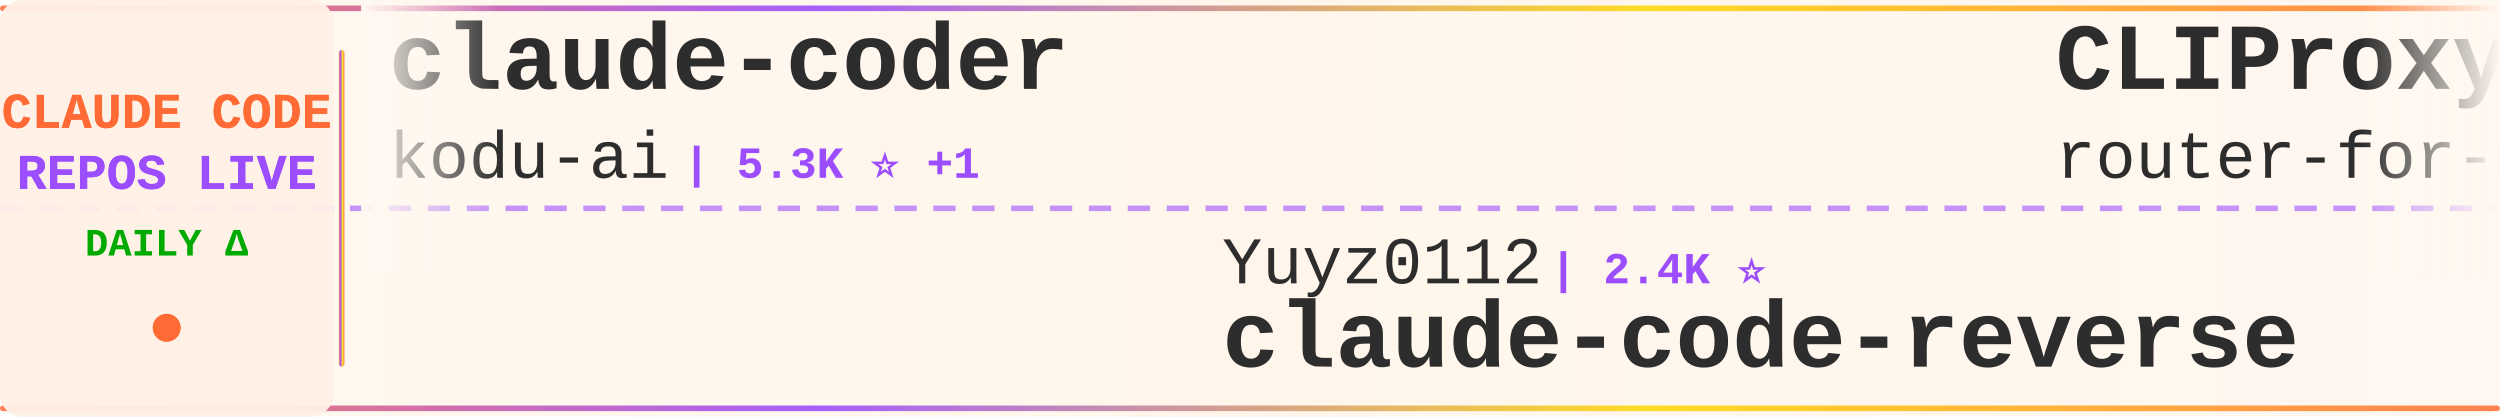
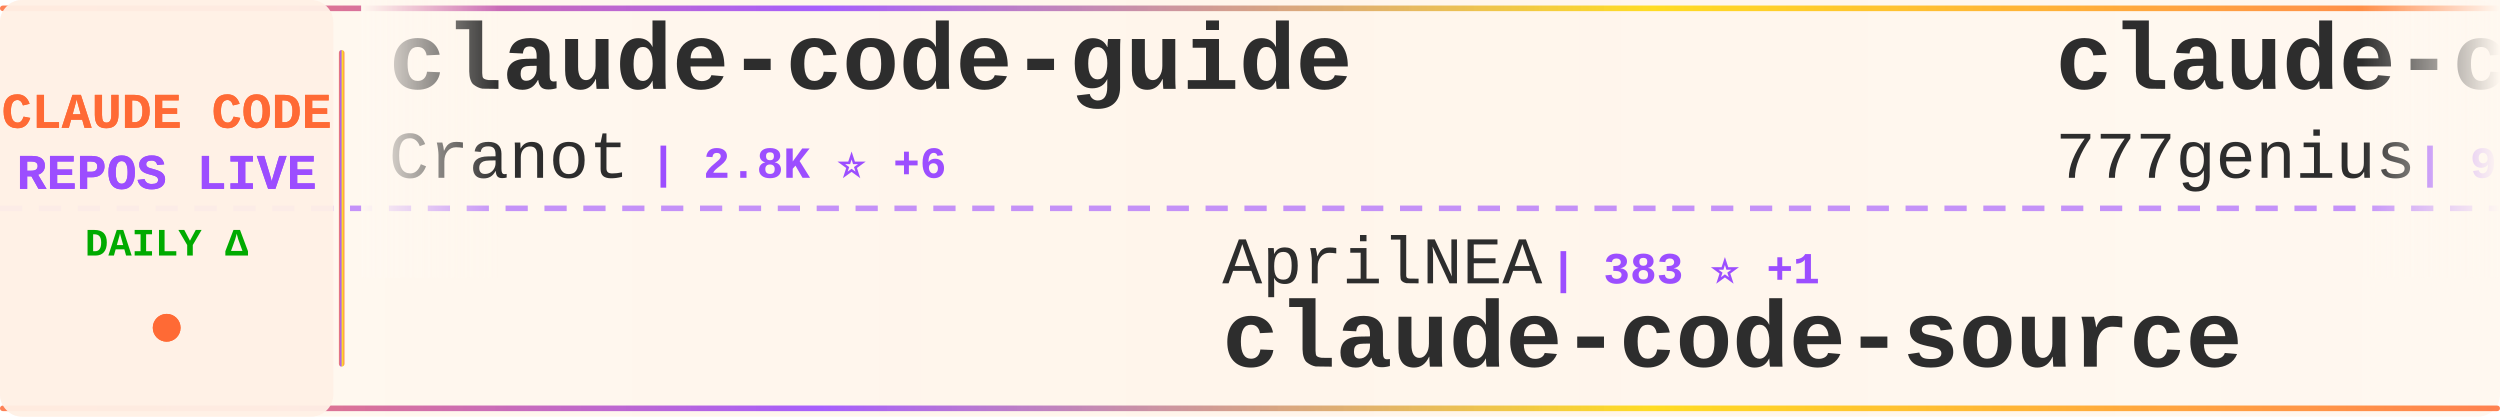
<svg xmlns="http://www.w3.org/2000/svg" width="900" height="150">
  <defs>
    <linearGradient id="tickerBg" x1="0%" y1="0%" x2="100%" y2="0%">
      <stop offset="0%" style="stop-color:#fff8f0;stop-opacity:0.98" />
      <stop offset="50%" style="stop-color:#fff5eb;stop-opacity:1" />
      <stop offset="100%" style="stop-color:#fff8f0;stop-opacity:0.98" />
    </linearGradient>
    <linearGradient id="borderGrad" x1="0%" y1="0%" x2="100%" y2="0%">
      <stop offset="0%" style="stop-color:#FF6B35;stop-opacity:0.85">
        <animate attributeName="stop-opacity" values="0.85;1;0.85" dur="2s" repeatCount="indefinite" />
      </stop>
      <stop offset="33%" style="stop-color:#9C4EFF;stop-opacity:0.9">
        <animate attributeName="stop-opacity" values="0.9;1;0.9" dur="2.2s" repeatCount="indefinite" />
      </stop>
      <stop offset="66%" style="stop-color:#FFD700;stop-opacity:0.85">
        <animate attributeName="stop-opacity" values="0.85;1;0.85" dur="1.8s" repeatCount="indefinite" />
      </stop>
      <stop offset="100%" style="stop-color:#FF6B35;stop-opacity:0.85">
        <animate attributeName="stop-opacity" values="0.85;1;0.85" dur="2s" repeatCount="indefinite" />
      </stop>
    </linearGradient>
    <filter id="textGlow">
      <feGaussianBlur stdDeviation="0.15" result="coloredBlur" />
      <feMerge>
        <feMergeNode in="coloredBlur" />
        <feMergeNode in="SourceGraphic" />
      </feMerge>
    </filter>
    <filter id="metricGlow">
      <feGaussianBlur stdDeviation="0.2" result="coloredBlur" />
      <feMerge>
        <feMergeNode in="coloredBlur" />
        <feMergeNode in="SourceGraphic" />
      </feMerge>
    </filter>
    <linearGradient id="leftFade" x1="0%" y1="0%" x2="100%" y2="0%">
      <stop offset="0%" style="stop-color:#fff8f0;stop-opacity:1" />
      <stop offset="100%" style="stop-color:#fff8f0;stop-opacity:0" />
    </linearGradient>
    <linearGradient id="rightFade" x1="0%" y1="0%" x2="100%" y2="0%">
      <stop offset="0%" style="stop-color:#fff8f0;stop-opacity:0" />
      <stop offset="100%" style="stop-color:#fff8f0;stop-opacity:1" />
    </linearGradient>
  </defs>
  <rect width="900" height="150" fill="url(#tickerBg)" rx="8" />
  <rect x="0" y="2" width="900" height="2" fill="url(#borderGrad)" rx="1" />
  <rect x="0" y="146" width="900" height="2" fill="url(#borderGrad)" rx="1" />
  <line x1="0" y1="75" x2="900" y2="75" stroke="#9C4EFF" stroke-width="2" stroke-dasharray="8 6" opacity="0.6" />
  <rect x="0" y="0" width="120" height="150" fill="#fff0e6" opacity="0.95" rx="8" />
  <text x="60" y="46" font-family="'Courier New', monospace" font-size="18" font-weight="bold" fill="#FF6B35" text-anchor="middle" filter="url(#textGlow)">
    CLAUDE CODE
  </text>
  <text x="60" y="68" font-family="'Courier New', monospace" font-size="18" font-weight="bold" fill="#9C4EFF" text-anchor="middle" filter="url(#textGlow)">
    REPOS LIVE
  </text>
  <text x="60" y="92" font-family="'Courier New', monospace" font-size="14" font-weight="bold" fill="#00aa00" text-anchor="middle">
    DAILY Δ
  </text>
  <circle cx="60" cy="118" r="5" fill="#FF6B35" filter="url(#metricGlow)">
    <animate attributeName="r" values="4;6;4" dur="1.5s" repeatCount="indefinite" />
    <animate attributeName="opacity" values="0.6;1;0.6" dur="1.5s" repeatCount="indefinite" />
  </circle>
  <rect x="122" y="18" width="2" height="114" fill="url(#borderGrad)" rx="1" />
  <clipPath id="tickerClip">
    <rect x="130" y="0" width="770" height="150" />
  </clipPath>
  <g clip-path="url(#tickerClip)">
    <g id="tickerItems">
      <animateTransform attributeName="transform" attributeType="XML" type="translate" from="0 0" to="-3000 0" dur="54s" repeatCount="indefinite" />
      <g transform="translate(0, 0)">
-         <text x="140" y="32" font-family="'Courier New', monospace" font-size="34" font-weight="bold" fill="#2d2d2d">claude-coder</text>
-         <text x="140" y="64" font-family="'Courier New', monospace" font-size="24" font-weight="normal" fill="#2d2d2d" opacity="1.0">kodu-ai</text>
-         <text x="246" y="64" font-family="'Courier New', monospace" font-size="16" font-weight="bold" fill="#9C4EFF"> | 5.3K ⭐ +1</text>
+         <text x="140" y="32" font-family="'Courier New', monospace" font-size="34" font-weight="bold" fill="#2d2d2d">claude-code-guide</text>
+         <text x="140" y="64" font-family="'Courier New', monospace" font-size="24" font-weight="normal" fill="#2d2d2d" opacity="1.0">Cranot</text>
+         <text x="234" y="64" font-family="'Courier New', monospace" font-size="16" font-weight="bold" fill="#9C4EFF"> | 2.8K ⭐ +6</text>
      </g>
      <g transform="translate(300, 0)">
-         <text x="140" y="102" font-family="'Courier New', monospace" font-size="24" font-weight="normal" fill="#2d2d2d" opacity="1.0">Yuyz0112</text>
-         <text x="258" y="102" font-family="'Courier New', monospace" font-size="16" font-weight="bold" fill="#9C4EFF"> | 2.4K ⭐</text>
-         <text x="140" y="132" font-family="'Courier New', monospace" font-size="34" font-weight="bold" fill="#2d2d2d">claude-code-reverse</text>
+         <text x="140" y="102" font-family="'Courier New', monospace" font-size="24" font-weight="normal" fill="#2d2d2d" opacity="1.0">AprilNEA</text>
+         <text x="258" y="102" font-family="'Courier New', monospace" font-size="16" font-weight="bold" fill="#9C4EFF"> | 383 ⭐ +1</text>
+         <text x="140" y="132" font-family="'Courier New', monospace" font-size="34" font-weight="bold" fill="#2d2d2d">claude-code-source</text>
      </g>
      <g transform="translate(600, 0)">
-         <text x="140" y="32" font-family="'Courier New', monospace" font-size="34" font-weight="bold" fill="#2d2d2d">CLIProxyAPI</text>
-         <text x="140" y="64" font-family="'Courier New', monospace" font-size="24" font-weight="normal" fill="#2d2d2d" opacity="1.0">router-for-me</text>
-         <text x="318" y="64" font-family="'Courier New', monospace" font-size="16" font-weight="bold" fill="#9C4EFF"> | 33.5K ⭐ +218</text>
+         <text x="140" y="32" font-family="'Courier New', monospace" font-size="34" font-weight="bold" fill="#2d2d2d">claude-code-source-code</text>
+         <text x="140" y="64" font-family="'Courier New', monospace" font-size="24" font-weight="normal" fill="#2d2d2d" opacity="1.0">777genius</text>
+         <text x="270" y="64" font-family="'Courier New', monospace" font-size="16" font-weight="bold" fill="#9C4EFF"> | 913 ⭐</text>
      </g>
      <g transform="translate(900, 0)">
-         <text x="140" y="102" font-family="'Courier New', monospace" font-size="24" font-weight="normal" fill="#2d2d2d" opacity="1.0">sugyan</text>
-         <text x="234" y="102" font-family="'Courier New', monospace" font-size="16" font-weight="bold" fill="#9C4EFF"> | 1.1K ⭐ +3</text>
-         <text x="140" y="132" font-family="'Courier New', monospace" font-size="34" font-weight="bold" fill="#2d2d2d">claude-code-webui</text>
-       </g>
-       <g transform="translate(1200, 0)">
-         <text x="140" y="32" font-family="'Courier New', monospace" font-size="34" font-weight="bold" fill="#2d2d2d">Claude-Code-Workflow</text>
-         <text x="140" y="64" font-family="'Courier New', monospace" font-size="24" font-weight="normal" fill="#2d2d2d" opacity="1.0">catlog22</text>
-         <text x="258" y="64" font-family="'Courier New', monospace" font-size="16" font-weight="bold" fill="#9C4EFF"> | 2.0K ⭐ +6</text>
-       </g>
-       <g transform="translate(1500, 0)">
        <text x="140" y="102" font-family="'Courier New', monospace" font-size="24" font-weight="normal" fill="#2d2d2d" opacity="1.0">pengchengneo</text>
        <text x="306" y="102" font-family="'Courier New', monospace" font-size="16" font-weight="bold" fill="#9C4EFF"> | 1.4K ⭐ +5</text>
        <text x="140" y="132" font-family="'Courier New', monospace" font-size="34" font-weight="bold" fill="#2d2d2d">Claude-Code</text>
      </g>
+       <g transform="translate(1200, 0)">
+         <text x="140" y="32" font-family="'Courier New', monospace" font-size="34" font-weight="bold" fill="#2d2d2d">learn-claude-code</text>
+         <text x="140" y="64" font-family="'Courier New', monospace" font-size="24" font-weight="normal" fill="#2d2d2d" opacity="1.0">shareAI-lab</text>
+         <text x="294" y="64" font-family="'Courier New', monospace" font-size="16" font-weight="bold" fill="#9C4EFF"> | 61.4K ⭐ +203</text>
+       </g>
+       <g transform="translate(1500, 0)">
+         <text x="140" y="102" font-family="'Courier New', monospace" font-size="24" font-weight="normal" fill="#2d2d2d" opacity="1.0">FlorianBruniaux</text>
+         <text x="342" y="102" font-family="'Courier New', monospace" font-size="16" font-weight="bold" fill="#9C4EFF"> | 4.4K ⭐ +20</text>
+         <text x="140" y="132" font-family="'Courier New', monospace" font-size="34" font-weight="bold" fill="#2d2d2d">claude-code-ultimate-gui...</text>
+       </g>
      <g transform="translate(1800, 0)">
-         <text x="140" y="32" font-family="'Courier New', monospace" font-size="34" font-weight="bold" fill="#2d2d2d">andrej-karpathy-skills</text>
-         <text x="140" y="64" font-family="'Courier New', monospace" font-size="24" font-weight="normal" fill="#2d2d2d" opacity="1.0">multica-ai</text>
-         <text x="282" y="64" font-family="'Courier New', monospace" font-size="16" font-weight="bold" fill="#9C4EFF"> | 137.5K ⭐ +1.9K</text>
+         <text x="140" y="32" font-family="'Courier New', monospace" font-size="34" font-weight="bold" fill="#2d2d2d">oh-my-claudecode</text>
+         <text x="140" y="64" font-family="'Courier New', monospace" font-size="24" font-weight="normal" fill="#2d2d2d" opacity="1.0">Yeachan-Heo</text>
+         <text x="294" y="64" font-family="'Courier New', monospace" font-size="16" font-weight="bold" fill="#9C4EFF"> | 34.3K ⭐ +121</text>
      </g>
      <g transform="translate(2100, 0)">
-         <text x="140" y="102" font-family="'Courier New', monospace" font-size="24" font-weight="normal" fill="#2d2d2d" opacity="1.0">chauncygu</text>
-         <text x="270" y="102" font-family="'Courier New', monospace" font-size="16" font-weight="bold" fill="#9C4EFF"> | 2.5K ⭐ +6</text>
-         <text x="140" y="132" font-family="'Courier New', monospace" font-size="34" font-weight="bold" fill="#2d2d2d">collection-claude-code-s...</text>
+         <text x="140" y="102" font-family="'Courier New', monospace" font-size="24" font-weight="normal" fill="#2d2d2d" opacity="1.0">ChinaSiro</text>
+         <text x="270" y="102" font-family="'Courier New', monospace" font-size="16" font-weight="bold" fill="#9C4EFF"> | 9.2K ⭐ +11</text>
+         <text x="140" y="132" font-family="'Courier New', monospace" font-size="34" font-weight="bold" fill="#2d2d2d">claude-code-sourcemap</text>
      </g>
      <g transform="translate(2400, 0)">
-         <text x="140" y="32" font-family="'Courier New', monospace" font-size="34" font-weight="bold" fill="#2d2d2d">claude-code-system-promp...</text>
-         <text x="140" y="64" font-family="'Courier New', monospace" font-size="24" font-weight="normal" fill="#2d2d2d" opacity="1.0">Piebald-AI</text>
-         <text x="282" y="64" font-family="'Courier New', monospace" font-size="16" font-weight="bold" fill="#9C4EFF"> | 10.3K ⭐ +29</text>
+         <text x="140" y="32" font-family="'Courier New', monospace" font-size="34" font-weight="bold" fill="#2d2d2d">claude-code-source-code-...</text>
+         <text x="140" y="64" font-family="'Courier New', monospace" font-size="24" font-weight="normal" fill="#2d2d2d" opacity="1.0">ghuntley</text>
+         <text x="258" y="64" font-family="'Courier New', monospace" font-size="16" font-weight="bold" fill="#9C4EFF"> | 978 ⭐</text>
      </g>
      <g transform="translate(2700, 0)">
-         <text x="140" y="102" font-family="'Courier New', monospace" font-size="24" font-weight="normal" fill="#2d2d2d" opacity="1.0">LING71671</text>
-         <text x="270" y="102" font-family="'Courier New', monospace" font-size="16" font-weight="bold" fill="#9C4EFF"> | 846 ⭐ +7</text>
-         <text x="140" y="132" font-family="'Courier New', monospace" font-size="34" font-weight="bold" fill="#2d2d2d">Open-ClaudeCode</text>
+         <text x="140" y="102" font-family="'Courier New', monospace" font-size="24" font-weight="normal" fill="#2d2d2d" opacity="1.0">sugyan</text>
+         <text x="234" y="102" font-family="'Courier New', monospace" font-size="16" font-weight="bold" fill="#9C4EFF"> | 1.1K ⭐ +2</text>
+         <text x="140" y="132" font-family="'Courier New', monospace" font-size="34" font-weight="bold" fill="#2d2d2d">claude-code-webui</text>
      </g>
      <g transform="translate(3000, 0)">
-         <text x="140" y="32" font-family="'Courier New', monospace" font-size="34" font-weight="bold" fill="#2d2d2d">claude-coder</text>
-         <text x="140" y="64" font-family="'Courier New', monospace" font-size="24" font-weight="normal" fill="#2d2d2d" opacity="1.0">kodu-ai</text>
-         <text x="246" y="64" font-family="'Courier New', monospace" font-size="16" font-weight="bold" fill="#9C4EFF"> | 5.3K ⭐ +1</text>
+         <text x="140" y="32" font-family="'Courier New', monospace" font-size="34" font-weight="bold" fill="#2d2d2d">claude-code-guide</text>
+         <text x="140" y="64" font-family="'Courier New', monospace" font-size="24" font-weight="normal" fill="#2d2d2d" opacity="1.0">Cranot</text>
+         <text x="234" y="64" font-family="'Courier New', monospace" font-size="16" font-weight="bold" fill="#9C4EFF"> | 2.8K ⭐ +6</text>
      </g>
      <g transform="translate(3300, 0)">
-         <text x="140" y="102" font-family="'Courier New', monospace" font-size="24" font-weight="normal" fill="#2d2d2d" opacity="1.0">Yuyz0112</text>
-         <text x="258" y="102" font-family="'Courier New', monospace" font-size="16" font-weight="bold" fill="#9C4EFF"> | 2.4K ⭐</text>
-         <text x="140" y="132" font-family="'Courier New', monospace" font-size="34" font-weight="bold" fill="#2d2d2d">claude-code-reverse</text>
+         <text x="140" y="102" font-family="'Courier New', monospace" font-size="24" font-weight="normal" fill="#2d2d2d" opacity="1.0">AprilNEA</text>
+         <text x="258" y="102" font-family="'Courier New', monospace" font-size="16" font-weight="bold" fill="#9C4EFF"> | 383 ⭐ +1</text>
+         <text x="140" y="132" font-family="'Courier New', monospace" font-size="34" font-weight="bold" fill="#2d2d2d">claude-code-source</text>
      </g>
      <g transform="translate(3600, 0)">
-         <text x="140" y="32" font-family="'Courier New', monospace" font-size="34" font-weight="bold" fill="#2d2d2d">CLIProxyAPI</text>
-         <text x="140" y="64" font-family="'Courier New', monospace" font-size="24" font-weight="normal" fill="#2d2d2d" opacity="1.0">router-for-me</text>
-         <text x="318" y="64" font-family="'Courier New', monospace" font-size="16" font-weight="bold" fill="#9C4EFF"> | 33.5K ⭐ +218</text>
+         <text x="140" y="32" font-family="'Courier New', monospace" font-size="34" font-weight="bold" fill="#2d2d2d">claude-code-source-code</text>
+         <text x="140" y="64" font-family="'Courier New', monospace" font-size="24" font-weight="normal" fill="#2d2d2d" opacity="1.0">777genius</text>
+         <text x="270" y="64" font-family="'Courier New', monospace" font-size="16" font-weight="bold" fill="#9C4EFF"> | 913 ⭐</text>
      </g>
      <g transform="translate(3900, 0)">
-         <text x="140" y="102" font-family="'Courier New', monospace" font-size="24" font-weight="normal" fill="#2d2d2d" opacity="1.0">sugyan</text>
-         <text x="234" y="102" font-family="'Courier New', monospace" font-size="16" font-weight="bold" fill="#9C4EFF"> | 1.1K ⭐ +3</text>
-         <text x="140" y="132" font-family="'Courier New', monospace" font-size="34" font-weight="bold" fill="#2d2d2d">claude-code-webui</text>
+         <text x="140" y="102" font-family="'Courier New', monospace" font-size="24" font-weight="normal" fill="#2d2d2d" opacity="1.0">pengchengneo</text>
+         <text x="306" y="102" font-family="'Courier New', monospace" font-size="16" font-weight="bold" fill="#9C4EFF"> | 1.4K ⭐ +5</text>
+         <text x="140" y="132" font-family="'Courier New', monospace" font-size="34" font-weight="bold" fill="#2d2d2d">Claude-Code</text>
      </g>
    </g>
  </g>
  <rect x="130" y="0" width="50" height="100" fill="url(#leftFade)" />
  <rect x="850" y="0" width="50" height="100" fill="url(#rightFade)" />
</svg>
